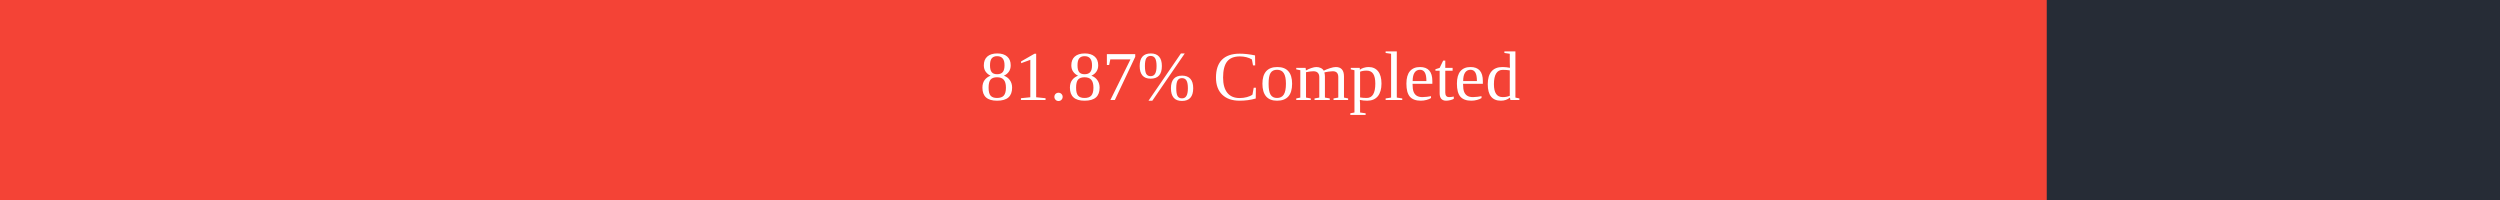
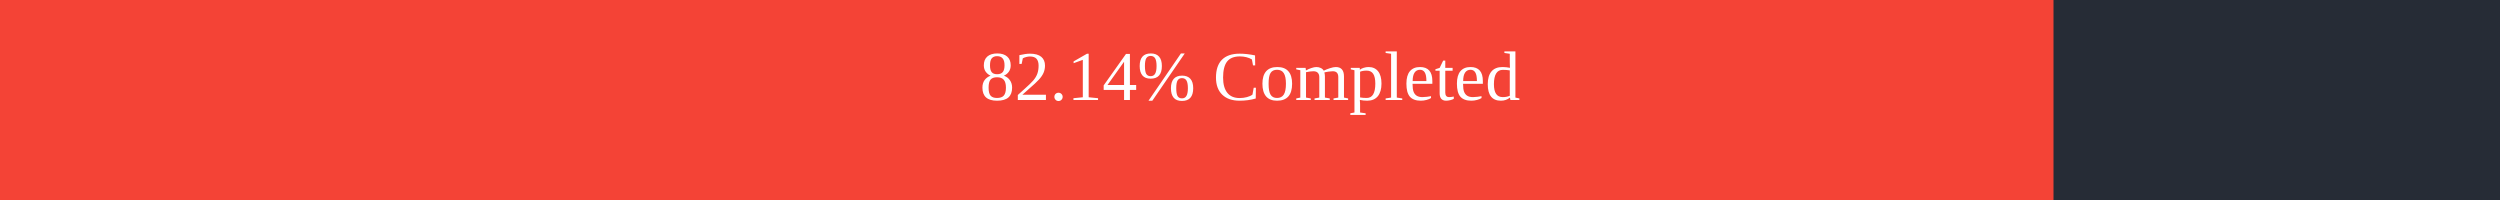
<svg xmlns="http://www.w3.org/2000/svg" width="500" height="40">
  <rect x="0" y="0" width="500" height="40" fill="#262C36" />
-   <rect x="0" y="0" width="409.35" height="40" fill="#f44336" />
+   <rect x="0" y="0" width="410.7" height="40" fill="#f44336" />
  <text x="250" y="20" text-anchor="middle" alignment-baseline="middle" font-size="14" fill="white">
-         81.87% Completed
+         82.14% Completed
      </text>
</svg>
